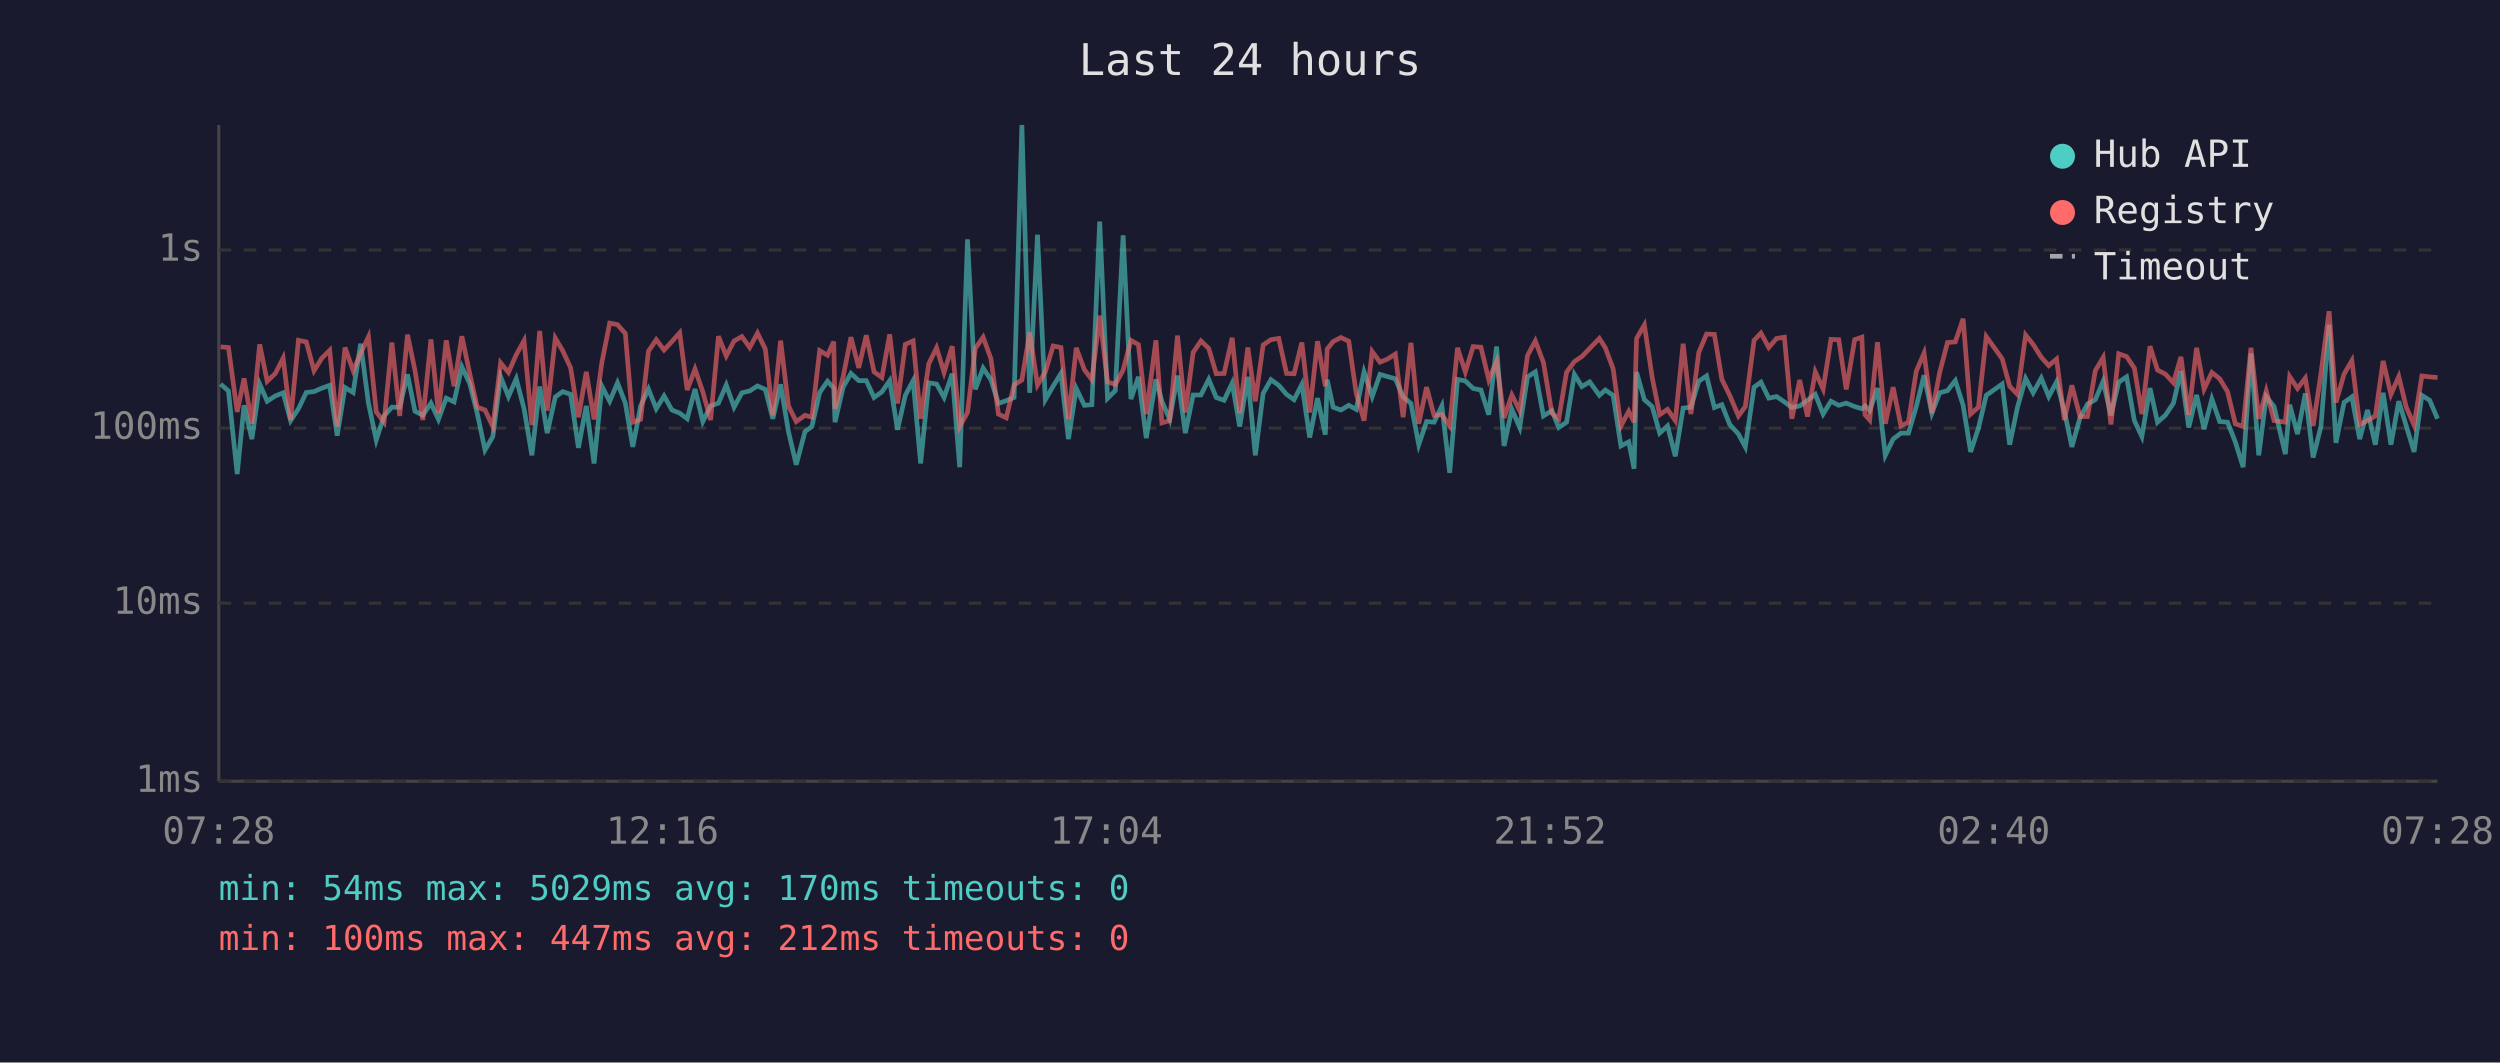
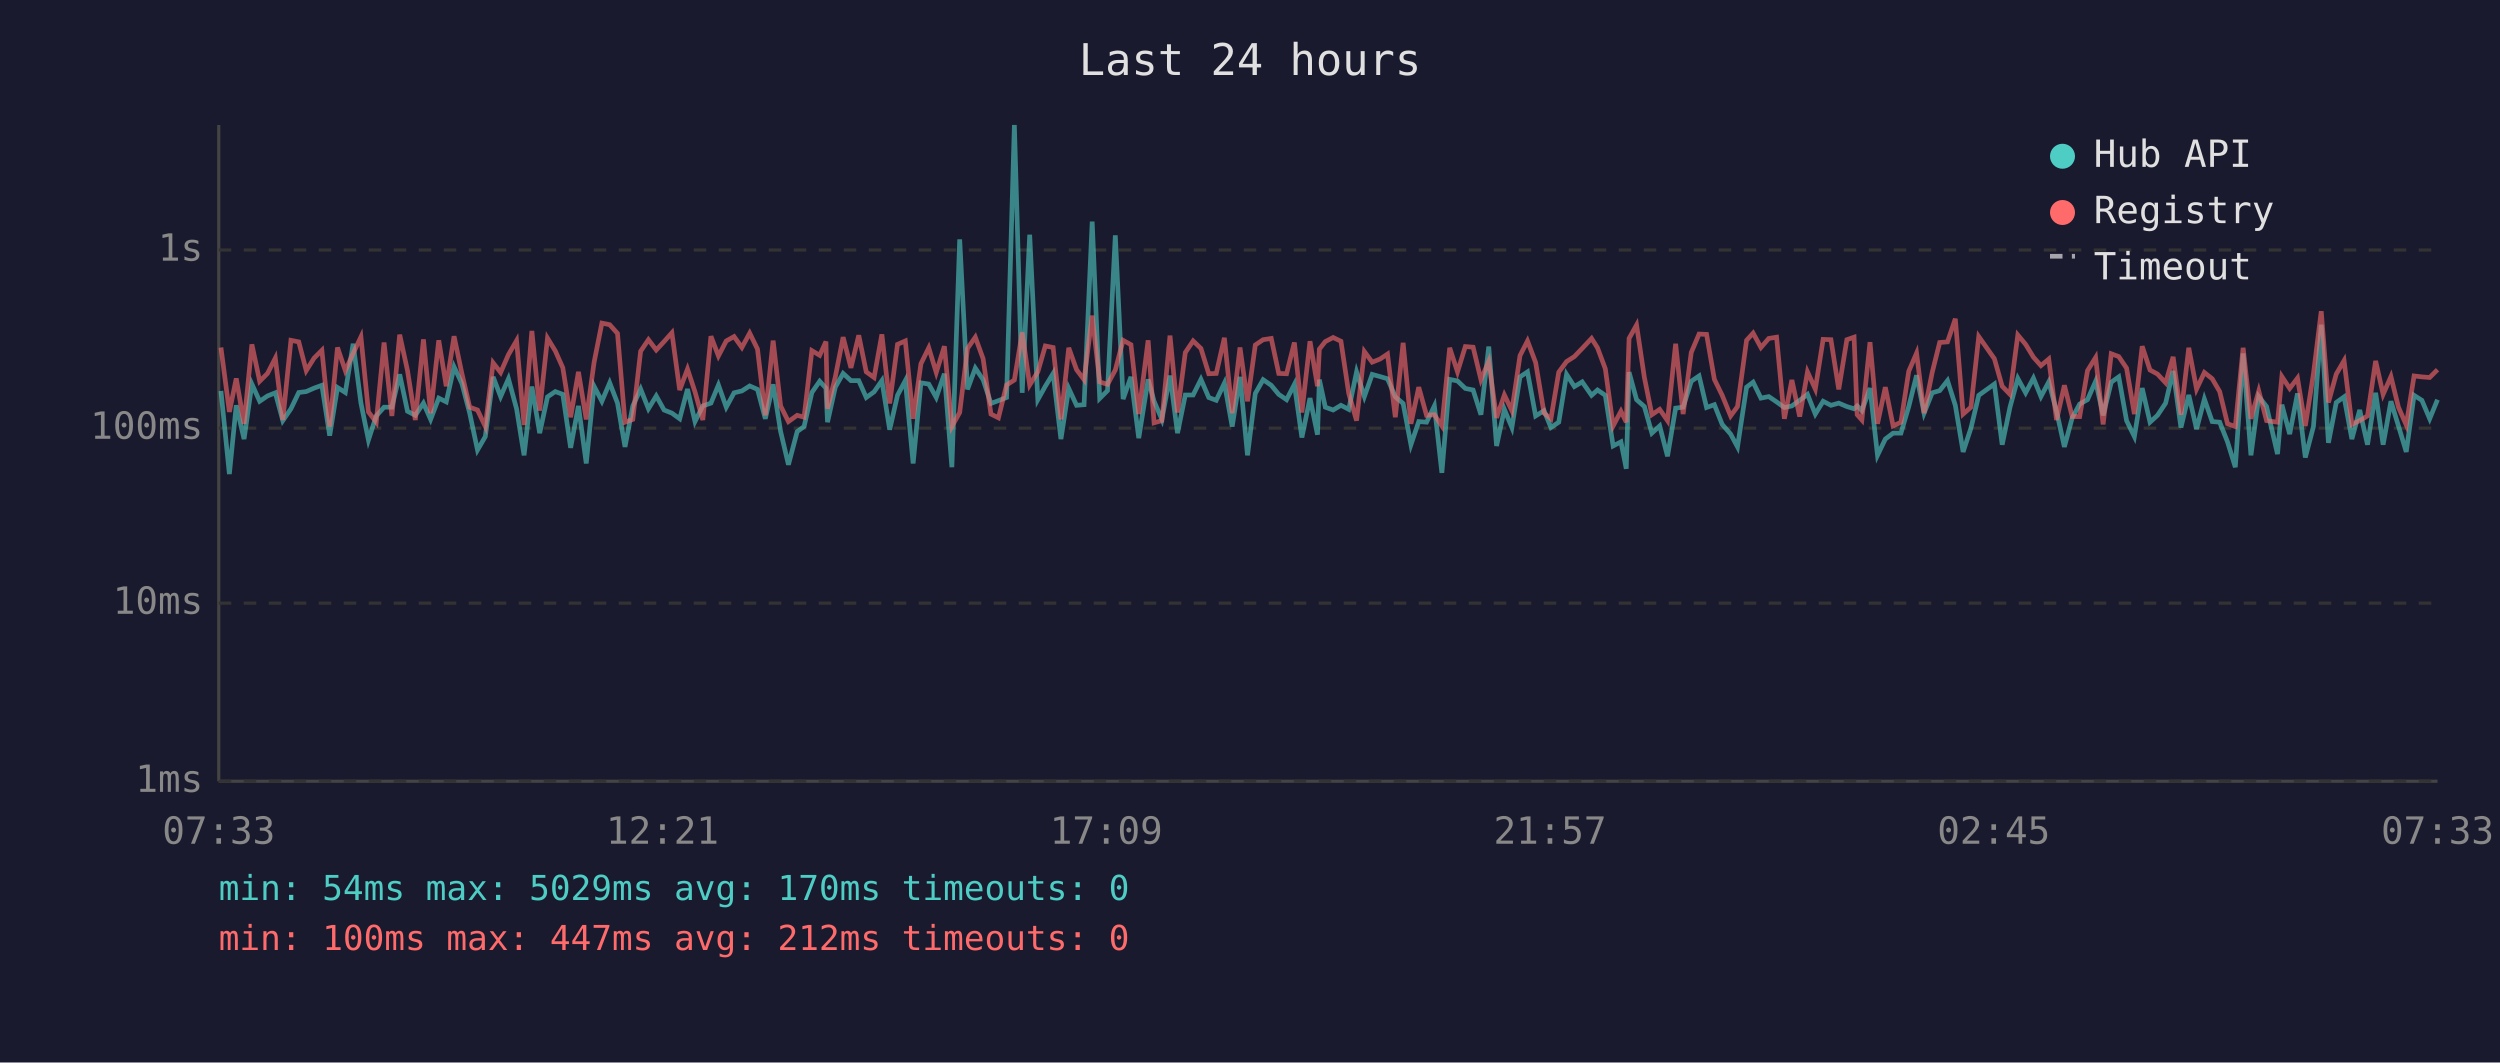
<svg xmlns="http://www.w3.org/2000/svg" viewBox="0 0 800 340" font-family="monospace" font-size="12">
  <rect width="800" height="340" fill="#1a1a2e" />
  <text x="400" y="24" fill="#e0e0e0" font-size="14" text-anchor="middle">Last 24 hours</text>
  <line x1="70" y1="40" x2="70" y2="250" stroke="#444" stroke-width="1" />
  <line x1="70" y1="250" x2="780" y2="250" stroke="#444" stroke-width="1" />
  <line x1="70" y1="250" x2="780" y2="250" stroke="#333" stroke-width="1" stroke-dasharray="4" />
  <text x="65" y="250" fill="#888" text-anchor="end" dominant-baseline="middle">1ms</text>
  <line x1="70" y1="193" x2="780" y2="193" stroke="#333" stroke-width="1" stroke-dasharray="4" />
  <text x="65" y="193" fill="#888" text-anchor="end" dominant-baseline="middle">10ms</text>
  <line x1="70" y1="137" x2="780" y2="137" stroke="#333" stroke-width="1" stroke-dasharray="4" />
  <text x="65" y="137" fill="#888" text-anchor="end" dominant-baseline="middle">100ms</text>
  <line x1="70" y1="80" x2="780" y2="80" stroke="#333" stroke-width="1" stroke-dasharray="4" />
  <text x="65" y="80" fill="#888" text-anchor="end" dominant-baseline="middle">1s</text>
-   <text x="70" y="270" fill="#888" text-anchor="middle">07:28</text>
-   <text x="212" y="270" fill="#888" text-anchor="middle">12:16</text>
-   <text x="354" y="270" fill="#888" text-anchor="middle">17:04</text>
-   <text x="496" y="270" fill="#888" text-anchor="middle">21:52</text>
-   <text x="638" y="270" fill="#888" text-anchor="middle">02:40</text>
-   <text x="780" y="270" fill="#888" text-anchor="middle">07:28</text>
-   <polyline points="70.6,122.9 73.1,125.1 75.9,151.7 78.1,129.7 80.6,140.5 83.1,122.9 85.5,128.4 88.1,126.7 90.6,125.7 93.0,134.6 95.5,130.8 98.0,125.6 100.5,125.3 103.0,124.2 105.5,123.3 107.9,139.4 110.4,124.0 113.0,125.6 115.4,110.0 117.9,129.0 120.4,140.8 122.9,133.1 125.4,130.3 127.9,130.3 130.4,119.8 132.8,131.6 135.3,132.9 137.9,129.0 140.3,134.2 142.8,127.4 145.3,128.6 147.8,117.4 150.3,122.7 152.7,132.2 155.2,144.0 157.7,139.7 160.2,120.6 162.7,126.9 165.2,121.2 167.7,130.8 170.2,145.7 172.7,123.7 175.1,138.6 177.7,127.0 180.1,125.3 182.6,126.2 185.1,143.3 187.6,129.9 190.1,148.3 192.6,123.6 195.1,128.4 197.6,122.5 200.1,129.0 202.5,143.0 205.0,129.9 207.5,124.5 210.0,130.8 212.5,126.7 215.0,131.2 217.5,132.2 219.9,134.0 222.4,124.5 224.9,134.9 227.4,129.9 229.9,129.0 232.4,123.2 234.9,130.3 237.4,125.7 239.9,125.1 242.4,123.5 244.9,124.6 247.3,134.0 249.8,123.0 252.3,138.1 254.8,148.7 257.6,138.1 259.8,136.5 262.3,125.6 264.8,122.0 266.8,124.2 267.2,135.1 269.8,123.9 272.3,119.5 274.8,121.8 277.2,121.8 279.7,127.2 282.2,125.4 284.7,121.8 287.2,137.5 289.7,126.5 292.2,121.8 294.6,148.3 297.2,122.5 299.7,122.9 302.1,127.2 304.7,119.6 307.1,149.5 309.6,76.6 312.1,124.6 314.6,117.8 317.1,121.5 319.5,129.1 322.0,128.2 324.5,127.2 327.0,40.0 329.5,125.7 332.0,75.1 334.5,127.9 337.0,123.6 339.5,119.5 341.9,140.5 344.4,124.3 347.0,129.7 349.4,129.5 351.9,70.9 354.4,127.5 356.9,125.0 359.4,75.3 361.9,127.7 364.3,120.6 366.8,140.2 369.9,121.4 371.8,128.4 374.3,134.2 376.8,120.2 379.3,138.6 381.8,126.4 384.3,126.4 386.8,121.4 389.2,127.2 391.7,128.1 394.3,122.6 396.7,136.5 399.3,120.6 401.7,145.7 404.2,125.9 406.7,121.5 409.2,123.3 411.7,126.2 414.1,127.9 416.6,123.0 419.1,140.0 421.6,127.4 424.1,139.1 424.7,121.5 426.6,130.3 429.1,131.2 431.6,129.7 434.0,131.0 436.5,119.0 439.1,126.9 441.6,119.8 444.0,120.5 446.5,121.2 449.0,127.0 451.5,129.1 454.0,142.3 456.5,134.9 458.9,135.1 461.4,129.9 463.9,151.3 466.4,121.4 468.9,121.9 471.4,124.3 473.9,124.8 476.4,132.7 478.9,110.9 481.3,142.7 483.8,131.0 486.3,136.8 488.8,120.6 491.3,119.0 493.9,133.1 496.6,131.4 498.8,136.8 501.3,135.1 503.8,119.8 506.2,123.7 508.7,122.2 511.8,126.5 513.7,124.8 516.2,126.5 518.7,142.7 521.2,141.4 522.9,150.0 523.7,119.1 526.2,127.9 528.7,130.1 531.1,138.6 533.6,136.3 536.1,146.0 538.6,130.6 541.1,130.3 543.6,122.0 546.1,120.3 548.6,130.4 551.0,129.5 553.5,135.8 556.3,138.9 558.5,143.0 561.3,123.9 563.5,122.3 566.0,127.4 568.5,126.9 571.0,128.6 573.4,130.4 575.9,129.9 578.4,128.1 580.9,126.2 583.4,132.5 585.9,128.4 588.4,129.7 590.8,129.0 593.5,130.1 595.8,130.8 596.8,129.9 598.3,131.4 600.8,124.2 603.3,145.7 605.8,140.5 608.3,138.6 610.7,138.6 613.2,130.1 615.7,120.1 618.2,132.2 620.7,125.7 623.2,125.0 625.7,121.8 628.2,129.7 630.6,144.6 633.1,137.0 635.6,126.5 640.7,122.9 643.1,142.3 645.6,130.3 648.2,121.1 650.6,125.7 653.2,121.0 655.6,126.9 658.1,122.2 660.6,131.6 663.0,143.0 665.6,133.7 668.0,129.3 670.5,127.9 673.0,122.0 675.5,132.9 678.0,122.3 680.5,120.6 683.0,134.6 685.4,139.7 688.0,124.2 690.4,135.1 692.9,132.9 695.5,129.0 697.9,118.7 700.4,136.8 702.9,126.4 705.3,137.3 707.8,127.7 710.3,134.9 712.8,135.1 715.3,141.4 717.8,149.5 720.3,113.1 722.8,145.7 725.2,126.9 727.7,130.1 731.3,145.3 732.7,129.5 735.2,138.9 737.7,125.9 740.2,146.4 742.7,136.5 745.3,103.9 747.5,141.7 750.1,128.8 752.6,127.0 755.1,140.5 757.6,131.2 760.1,142.3 762.6,125.7 765.1,142.3 767.6,128.4 770.0,136.3 772.5,144.6 775.0,126.5 777.5,128.1 780.0,134.0" fill="none" stroke="#4ecdc4" stroke-width="1.5" opacity="0.6" />
-   <polyline points="70.6,111.0 73.1,111.2 75.9,131.8 78.1,121.1 80.6,135.6 83.1,110.2 85.5,122.0 88.1,119.5 90.6,114.6 93.0,134.4 95.5,108.9 98.0,109.4 100.5,118.6 103.0,114.6 105.5,112.1 107.9,136.5 110.4,111.2 113.0,118.6 115.4,113.1 117.9,107.8 120.4,131.8 122.9,135.1 125.4,109.6 127.9,133.1 130.4,107.1 132.8,118.6 135.3,134.4 137.9,108.6 140.3,132.2 142.8,108.9 145.3,123.6 147.8,107.6 150.3,119.5 152.7,130.3 155.2,131.2 157.7,136.5 160.2,116.1 162.7,119.2 165.2,113.5 167.7,109.0 170.2,136.0 172.7,105.9 175.1,131.4 177.7,108.2 180.1,112.3 182.6,117.7 185.1,133.5 187.6,119.0 190.1,134.2 192.6,116.0 195.1,103.4 197.6,103.9 200.1,106.7 202.5,135.1 205.0,134.2 207.5,112.4 210.0,108.7 212.5,112.0 215.0,109.3 217.5,106.5 219.9,124.8 222.4,118.1 224.9,125.4 227.4,134.4 229.9,107.6 232.4,113.9 234.9,109.1 237.4,107.7 239.9,111.2 242.4,106.6 244.9,111.7 247.3,132.9 249.8,109.0 252.3,129.9 254.8,134.9 257.6,132.9 259.8,133.5 262.3,112.2 264.8,113.7 266.8,109.3 267.2,130.8 269.8,120.6 272.3,107.9 274.8,117.7 277.2,107.3 279.7,119.0 282.2,120.8 284.7,107.0 287.2,129.1 289.7,110.2 292.2,109.1 294.6,134.0 297.2,116.4 299.7,111.3 302.1,119.2 304.7,110.8 307.1,136.5 309.6,132.0 312.1,111.5 314.6,107.9 317.1,114.8 319.5,132.5 322.0,133.7 324.5,123.2 327.0,121.6 329.5,106.4 332.0,123.2 334.5,119.0 337.0,110.7 339.5,111.2 341.9,134.2 344.4,111.3 347.0,118.3 349.4,121.5 351.9,101.0 354.4,122.2 356.9,123.0 359.4,118.4 361.9,108.9 364.3,110.3 366.8,132.5 369.9,108.9 371.8,135.3 374.3,134.6 376.8,107.4 379.3,132.0 381.8,112.8 384.3,109.1 386.8,111.5 389.2,119.6 391.7,119.5 394.3,108.1 396.7,132.2 399.3,111.2 401.7,128.4 404.2,110.4 406.7,108.7 409.2,108.3 411.7,119.5 414.1,119.6 416.6,109.6 419.1,132.0 421.6,109.2 424.1,123.6 424.7,111.7 426.6,109.3 429.1,108.0 431.6,109.2 434.0,125.9 436.5,134.6 439.1,112.5 441.6,115.9 444.0,114.9 446.5,113.3 449.0,133.5 451.5,109.7 454.0,135.6 456.5,123.9 458.9,132.9 461.4,132.7 463.9,136.3 466.4,111.3 468.9,119.0 471.4,110.9 473.9,111.1 476.4,121.5 478.9,115.6 481.3,133.7 483.8,126.4 486.3,131.4 488.8,113.8 491.3,109.1 493.9,116.0 496.6,132.2 498.8,134.0 501.3,119.1 503.8,115.7 506.2,114.1 508.7,111.5 511.8,108.3 513.7,111.3 516.2,118.0 518.7,136.3 521.2,131.6 522.9,135.1 523.7,108.3 526.2,104.0 528.7,120.8 531.1,132.7 533.6,131.0 536.1,134.6 538.6,110.0 541.1,132.5 543.6,112.8 546.1,106.9 548.6,107.0 551.0,121.4 553.5,126.5 556.3,133.1 558.5,130.1 561.3,108.9 563.5,106.6 566.0,111.2 568.5,108.3 571.0,107.9 573.4,134.0 575.9,121.6 578.4,133.3 580.9,119.0 583.4,124.5 585.9,108.6 588.4,108.7 590.8,124.6 593.5,108.7 595.8,107.9 596.8,132.7 598.3,134.4 600.8,109.5 603.3,135.6 605.8,123.9 608.3,136.3 610.7,135.1 613.2,118.8 615.7,113.0 618.2,132.2 620.7,119.2 623.2,109.6 625.7,109.4 628.2,102.0 630.6,132.5 633.1,130.3 635.6,107.7 640.7,114.8 643.1,123.6 645.6,126.2 648.2,107.2 650.6,110.2 653.2,114.3 655.6,117.0 658.1,114.9 660.6,134.4 663.0,123.3 665.6,133.3 668.0,133.3 670.5,118.6 673.0,114.4 675.5,135.8 678.0,113.2 680.5,114.1 683.0,117.8 685.4,132.5 688.0,110.8 690.4,118.4 692.9,119.7 695.5,122.5 697.9,114.2 700.4,132.7 702.9,111.3 705.3,124.5 707.8,119.2 710.3,121.2 712.8,125.3 715.3,135.6 717.8,136.5 720.3,111.3 722.8,134.0 725.2,125.1 727.7,134.6 731.3,135.1 732.7,120.5 735.2,124.3 737.7,121.0 740.2,136.3 742.7,119.6 745.3,99.6 747.5,128.8 750.1,119.7 752.6,115.4 755.1,135.8 757.6,134.6 760.1,133.1 762.6,115.5 765.1,126.2 767.6,120.5 770.0,130.3 772.5,136.0 775.0,120.3 777.5,120.6 780.0,120.8" fill="none" stroke="#ff6b6b" stroke-width="1.5" opacity="0.6" />
+   <text x="70" y="270" fill="#888" text-anchor="middle">07:33</text>
+   <text x="212" y="270" fill="#888" text-anchor="middle">12:21</text>
+   <text x="354" y="270" fill="#888" text-anchor="middle">17:09</text>
+   <text x="496" y="270" fill="#888" text-anchor="middle">21:57</text>
+   <text x="638" y="270" fill="#888" text-anchor="middle">02:45</text>
+   <text x="780" y="270" fill="#888" text-anchor="middle">07:33</text>
+   <polyline points="70.7,125.1 73.4,151.7 75.6,129.7 78.1,140.5 80.6,122.9 83.1,128.4 85.6,126.7 88.1,125.7 90.5,134.6 93.1,130.8 95.6,125.6 98.0,125.3 100.5,124.2 103.0,123.3 105.5,139.4 108.0,124.0 110.5,125.6 113.0,110.0 115.5,129.0 117.9,140.8 120.4,133.1 122.9,130.3 125.4,130.3 127.9,119.8 130.4,131.6 132.9,132.9 135.5,129.0 137.8,134.2 140.4,127.4 142.8,128.6 145.3,117.4 147.8,122.7 150.3,132.2 152.8,144.0 155.3,139.7 157.8,120.6 160.2,126.9 162.7,121.2 165.3,130.8 167.7,145.7 170.2,123.7 172.7,138.6 175.2,127.0 177.7,125.3 180.1,126.2 182.6,143.3 185.1,129.9 187.6,148.3 190.1,123.6 192.6,128.4 195.1,122.5 197.6,129.0 200.0,143.0 202.5,129.9 205.0,124.5 207.5,130.8 210.0,126.7 212.5,131.2 215.0,132.2 217.5,134.0 220.0,124.5 222.4,134.9 224.9,129.9 227.5,129.0 229.9,123.2 232.4,130.3 234.9,125.7 237.4,125.1 239.9,123.5 242.4,124.6 244.9,134.0 247.4,123.0 249.8,138.1 252.3,148.7 255.1,138.1 257.3,136.5 259.8,125.6 262.3,122.0 264.3,124.2 264.8,135.1 267.3,123.9 269.8,119.5 272.3,121.8 274.8,121.8 277.2,127.2 279.7,125.4 282.2,121.8 284.7,137.5 287.2,126.5 289.7,121.8 292.2,148.3 294.7,122.5 297.2,122.9 299.6,127.2 302.2,119.6 304.6,149.5 307.1,76.6 309.6,124.6 312.1,117.8 314.6,121.5 317.1,129.1 319.5,128.2 322.1,127.2 324.6,40.0 327.1,125.7 329.5,75.1 332.1,127.9 334.5,123.6 337.0,119.5 339.5,140.5 342.0,124.3 344.5,129.7 346.9,129.5 349.5,70.9 351.9,127.5 354.4,125.0 356.9,75.3 359.4,127.7 361.9,120.6 364.4,140.2 367.4,121.4 369.3,128.4 371.8,134.2 374.4,120.2 376.8,138.6 379.3,126.4 381.8,126.4 384.3,121.4 386.8,127.2 389.2,128.1 391.8,122.6 394.3,136.5 396.8,120.6 399.2,145.7 401.7,125.9 404.2,121.5 406.8,123.3 409.2,126.2 411.7,127.9 414.2,123.0 416.6,140.0 419.2,127.4 421.6,139.1 422.2,121.5 424.1,130.3 426.6,131.2 429.1,129.7 431.6,131.0 434.1,119.0 436.6,126.9 439.1,119.8 441.6,120.5 444.0,121.2 446.5,127.0 449.0,129.1 451.5,142.3 454.0,134.9 456.5,135.1 459.0,129.9 461.4,151.3 463.9,121.4 466.4,121.9 468.9,124.3 471.4,124.8 473.9,132.7 476.4,110.9 478.9,142.7 481.4,131.0 483.8,136.8 486.4,120.6 488.8,119.0 491.4,133.1 494.1,131.4 496.3,136.8 498.8,135.1 501.3,119.8 503.8,123.7 506.3,122.2 509.3,126.5 511.2,124.8 513.7,126.5 516.2,142.7 518.7,141.4 520.4,150.0 521.3,119.1 523.7,127.9 526.2,130.1 528.6,138.6 531.1,136.3 533.6,146.0 536.2,130.6 538.6,130.3 541.2,122.0 543.7,120.3 546.1,130.4 548.6,129.5 551.1,135.8 553.8,138.9 556.0,143.0 558.9,123.9 561.0,122.3 563.5,127.4 566.0,126.9 568.5,128.6 571.0,130.4 573.4,129.9 575.9,128.1 578.4,126.2 580.9,132.5 583.4,128.4 585.9,129.7 588.4,129.0 591.0,130.1 593.3,130.8 594.3,129.9 595.8,131.4 598.4,124.2 600.8,145.7 603.3,140.5 605.8,138.6 608.3,138.6 610.8,130.1 613.3,120.1 615.7,132.2 618.3,125.7 620.7,125.0 623.2,121.8 625.7,129.7 628.2,144.6 630.7,137.0 633.2,126.5 638.2,122.9 640.7,142.3 643.2,130.3 645.7,121.1 648.2,125.7 650.7,121.0 653.1,126.9 655.6,122.2 658.1,131.6 660.6,143.0 663.1,133.7 665.5,129.3 668.0,127.9 670.6,122.0 673.0,132.9 675.6,122.3 678.0,120.6 680.5,134.6 683.0,139.7 685.5,124.2 688.0,135.1 690.4,132.9 693.0,129.0 695.4,118.7 697.9,136.8 700.4,126.4 702.9,137.3 705.4,127.7 707.9,134.9 710.3,135.1 712.8,141.4 715.3,149.5 717.8,113.1 720.3,145.7 722.8,126.9 725.3,130.1 728.8,145.3 730.2,129.5 732.7,138.9 735.2,125.9 737.7,146.4 740.3,136.5 742.8,103.9 745.1,141.7 747.6,128.8 750.1,127.0 752.6,140.5 755.1,131.2 757.6,142.3 760.2,125.7 762.6,142.3 765.1,128.4 767.5,136.3 770.0,144.6 772.5,126.5 775.0,128.1 777.5,134.0 780.0,127.9" fill="none" stroke="#4ecdc4" stroke-width="1.5" opacity="0.6" />
+   <polyline points="70.7,111.2 73.4,131.8 75.6,121.1 78.1,135.6 80.6,110.2 83.1,122.0 85.6,119.5 88.1,114.6 90.5,134.4 93.1,108.9 95.6,109.4 98.0,118.6 100.5,114.6 103.0,112.1 105.5,136.5 108.0,111.2 110.5,118.6 113.0,113.1 115.5,107.8 117.9,131.8 120.4,135.1 122.9,109.6 125.4,133.1 127.9,107.1 130.4,118.6 132.9,134.4 135.5,108.6 137.8,132.2 140.4,108.9 142.8,123.6 145.3,107.6 147.8,119.5 150.3,130.3 152.8,131.2 155.3,136.5 157.8,116.1 160.2,119.2 162.7,113.5 165.3,109.0 167.7,136.0 170.2,105.9 172.7,131.4 175.2,108.2 177.7,112.3 180.1,117.7 182.6,133.5 185.1,119.0 187.6,134.2 190.1,116.0 192.6,103.4 195.1,103.9 197.6,106.7 200.0,135.1 202.5,134.2 205.0,112.4 207.5,108.7 210.0,112.0 212.5,109.3 215.0,106.5 217.5,124.8 220.0,118.1 222.4,125.4 224.9,134.4 227.5,107.6 229.9,113.9 232.4,109.1 234.9,107.7 237.4,111.2 239.9,106.6 242.4,111.7 244.9,132.9 247.4,109.0 249.8,129.9 252.3,134.9 255.1,132.9 257.3,133.5 259.8,112.2 262.3,113.7 264.3,109.3 264.8,130.8 267.3,120.6 269.8,107.9 272.3,117.7 274.8,107.3 277.2,119.0 279.7,120.8 282.2,107.0 284.7,129.1 287.2,110.2 289.7,109.1 292.2,134.0 294.7,116.4 297.2,111.3 299.6,119.2 302.2,110.8 304.6,136.5 307.1,132.0 309.6,111.5 312.1,107.9 314.6,114.8 317.1,132.5 319.5,133.7 322.1,123.2 324.6,121.6 327.1,106.4 329.5,123.2 332.1,119.0 334.5,110.7 337.0,111.2 339.5,134.2 342.0,111.3 344.5,118.3 346.9,121.5 349.5,101.0 351.9,122.2 354.4,123.0 356.9,118.4 359.4,108.9 361.9,110.3 364.4,132.5 367.4,108.9 369.3,135.3 371.8,134.6 374.4,107.4 376.8,132.0 379.3,112.8 381.8,109.1 384.3,111.5 386.8,119.6 389.2,119.5 391.8,108.1 394.3,132.2 396.8,111.2 399.2,128.4 401.7,110.4 404.2,108.7 406.8,108.3 409.2,119.5 411.7,119.6 414.2,109.6 416.6,132.0 419.2,109.2 421.6,123.6 422.2,111.7 424.1,109.3 426.6,108.0 429.1,109.2 431.6,125.9 434.1,134.6 436.6,112.5 439.1,115.9 441.6,114.9 444.0,113.3 446.5,133.5 449.0,109.7 451.5,135.6 454.0,123.9 456.5,132.9 459.0,132.7 461.4,136.3 463.9,111.3 466.4,119.0 468.9,110.9 471.4,111.1 473.9,121.5 476.4,115.6 478.9,133.7 481.4,126.4 483.8,131.4 486.4,113.8 488.8,109.1 491.4,116.0 494.1,132.2 496.3,134.0 498.8,119.1 501.3,115.7 503.8,114.1 506.3,111.5 509.3,108.3 511.2,111.3 513.7,118.0 516.2,136.3 518.7,131.6 520.4,135.1 521.3,108.3 523.7,104.0 526.2,120.8 528.6,132.7 531.1,131.0 533.6,134.6 536.2,110.0 538.6,132.5 541.2,112.8 543.7,106.9 546.1,107.0 548.6,121.4 551.1,126.5 553.8,133.1 556.0,130.1 558.9,108.9 561.0,106.6 563.5,111.2 566.0,108.3 568.5,107.9 571.0,134.0 573.4,121.6 575.9,133.3 578.4,119.0 580.9,124.5 583.4,108.6 585.9,108.7 588.4,124.6 591.0,108.7 593.3,107.9 594.3,132.7 595.8,134.4 598.4,109.5 600.8,135.6 603.3,123.9 605.8,136.3 608.3,135.1 610.8,118.8 613.3,113.0 615.7,132.2 618.3,119.2 620.7,109.6 623.2,109.4 625.7,102.0 628.2,132.5 630.7,130.3 633.2,107.7 638.2,114.8 640.7,123.6 643.2,126.2 645.7,107.2 648.2,110.2 650.7,114.3 653.1,117.0 655.6,114.9 658.1,134.4 660.6,123.3 663.1,133.3 665.5,133.3 668.0,118.6 670.6,114.4 673.0,135.8 675.6,113.2 678.0,114.1 680.5,117.8 683.0,132.5 685.5,110.8 688.0,118.4 690.4,119.7 693.0,122.5 695.4,114.2 697.9,132.7 700.4,111.3 702.9,124.5 705.4,119.2 707.9,121.2 710.3,125.3 712.8,135.6 715.3,136.5 717.8,111.3 720.3,134.0 722.8,125.1 725.3,134.6 728.8,135.1 730.2,120.5 732.7,124.3 735.2,121.0 737.7,136.3 740.3,119.6 742.8,99.6 745.1,128.8 747.6,119.7 750.1,115.4 752.6,135.8 755.1,134.6 757.6,133.1 760.2,115.5 762.6,126.2 765.1,120.5 767.5,130.3 770.0,136.0 772.5,120.3 775.0,120.6 777.5,120.8 780.0,118.3" fill="none" stroke="#ff6b6b" stroke-width="1.5" opacity="0.6" />
  <circle cx="660" cy="50" r="4" fill="#4ecdc4" />
  <text x="670" y="50" fill="#e0e0e0" dominant-baseline="middle">Hub API</text>
  <circle cx="660" cy="68" r="4" fill="#ff6b6b" />
  <text x="670" y="68" fill="#e0e0e0" dominant-baseline="middle">Registry</text>
  <line x1="656" y1="82" x2="664" y2="82" stroke="#e0e0e0" stroke-width="1.5" stroke-dasharray="4,3" opacity="0.7" />
  <text x="670" y="86" fill="#e0e0e0" dominant-baseline="middle">Timeout</text>
  <text x="70" y="288" fill="#4ecdc4" font-size="11">min: 54ms  max: 5029ms  avg: 170ms  timeouts: 0</text>
  <text x="70" y="304" fill="#ff6b6b" font-size="11">min: 100ms  max: 447ms  avg: 212ms  timeouts: 0</text>
</svg>
